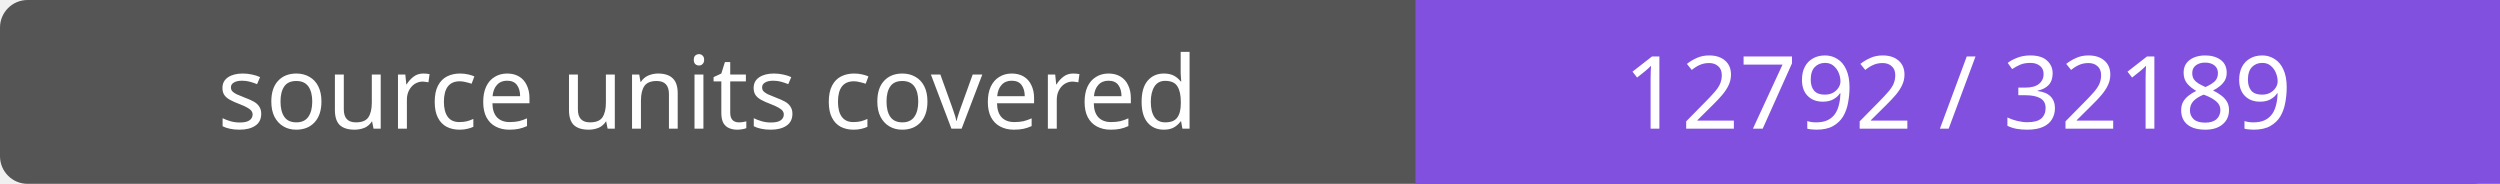
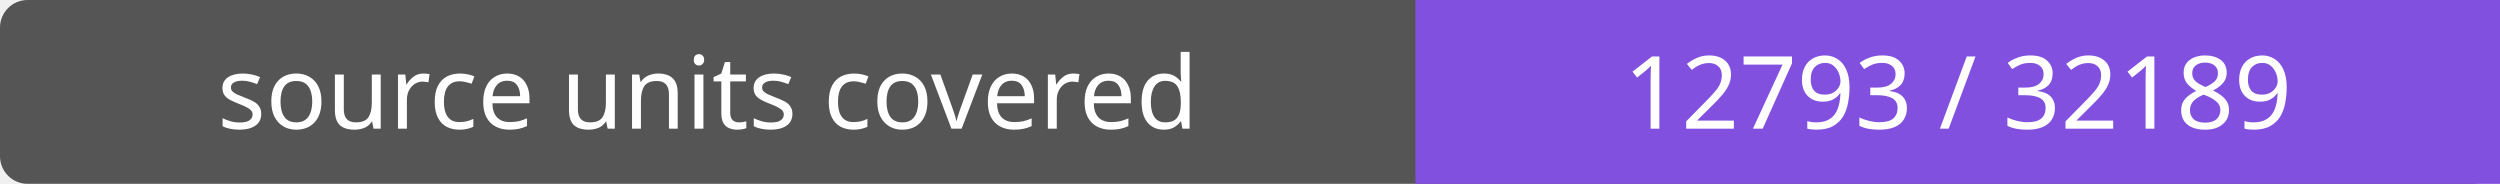
- <svg xmlns="http://www.w3.org/2000/svg" width="272" height="20" role="img" aria-label="source units covered: 12792 / 32189">
+ <svg xmlns="http://www.w3.org/2000/svg" width="272" height="20" role="img" aria-label="source units covered: 12793 / 32189">
  <rect width="272" height="20" rx="3" fill="#555" />
  <path fill="#8250df" d="M154 0h118v20H154z" />
  <g fill="#fff" text-anchor="middle" font-family="Verdana,sans-serif" font-size="11">
    <text x="77.0" y="14">source units covered</text>
-     <text x="213.0" y="14">12792 / 32189</text>
+     <text x="213.0" y="14">12793 / 32189</text>
  </g>
</svg>
